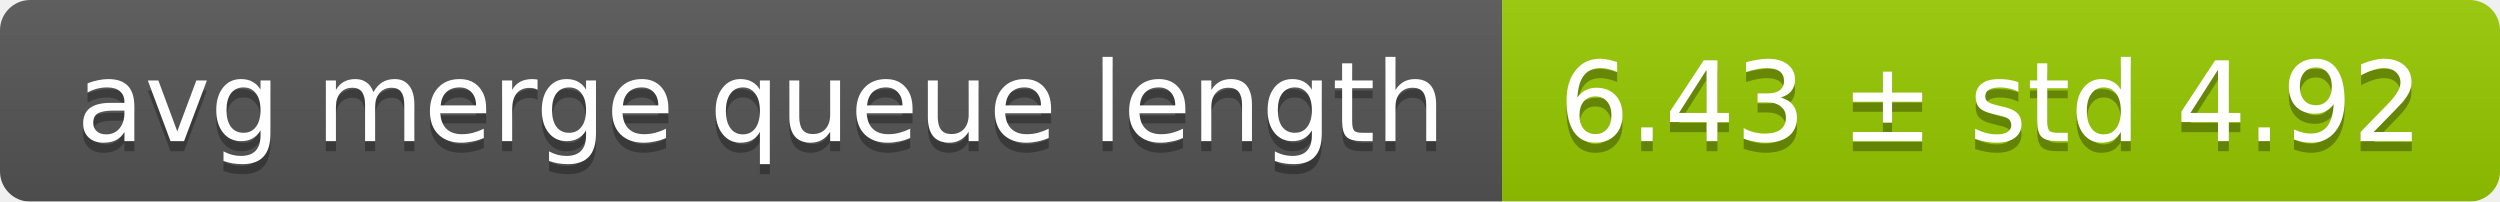
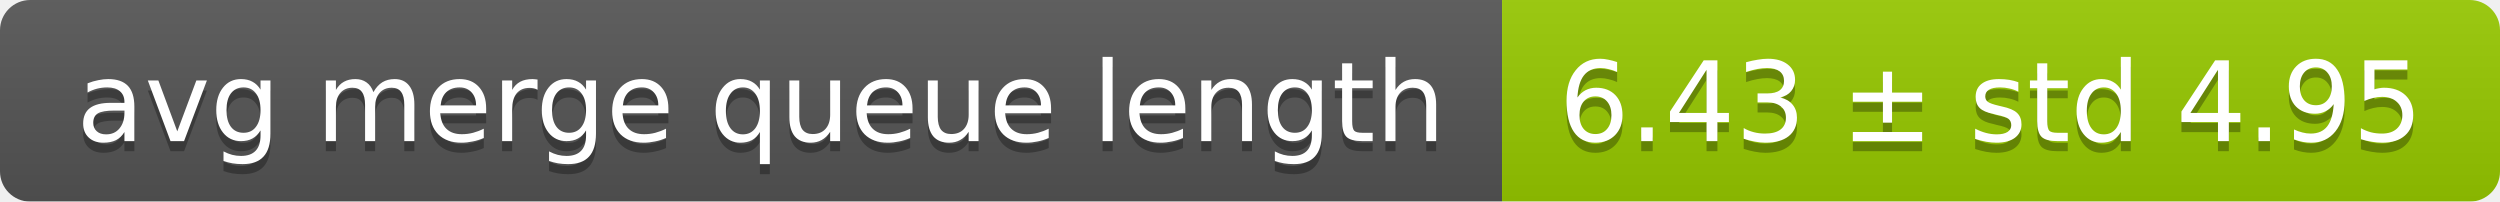
<svg xmlns="http://www.w3.org/2000/svg" width="248" height="20">
  <linearGradient id="smooth" x2="0" y2="100%">
    <stop offset="0" stop-color="#bbb" stop-opacity=".1" />
    <stop offset="1" stop-opacity=".1" />
  </linearGradient>
  <mask id="round">
    <rect width="248" height="20" rx="3" fill="#fff" />
  </mask>
  <g mask="url(#round)">
    <rect width="149" height="20" fill="#555" />
    <rect x="149" width="99" height="20" fill="#97ca00" />
    <rect width="248" height="20" fill="url(#smooth)" />
  </g>
  <g fill="#fff" text-anchor="middle" font-family="DejaVu Sans,Verdana,Geneva,sans-serif" font-size="11">
    <text x="75.5" y="15" fill="#010101" fill-opacity=".3">avg merge queue length</text>
    <text x="75.5" y="14">avg merge queue length</text>
-     <text x="197.5" y="15" fill="#010101" fill-opacity=".3">6.43 ± std 4.92</text>
-     <text x="197.5" y="14">6.43 ± std 4.92</text>
+     <text x="197.5" y="15" fill="#010101" fill-opacity=".3">6.43 ± std 4.95</text>
+     <text x="197.5" y="14">6.43 ± std 4.95</text>
  </g>
</svg>
